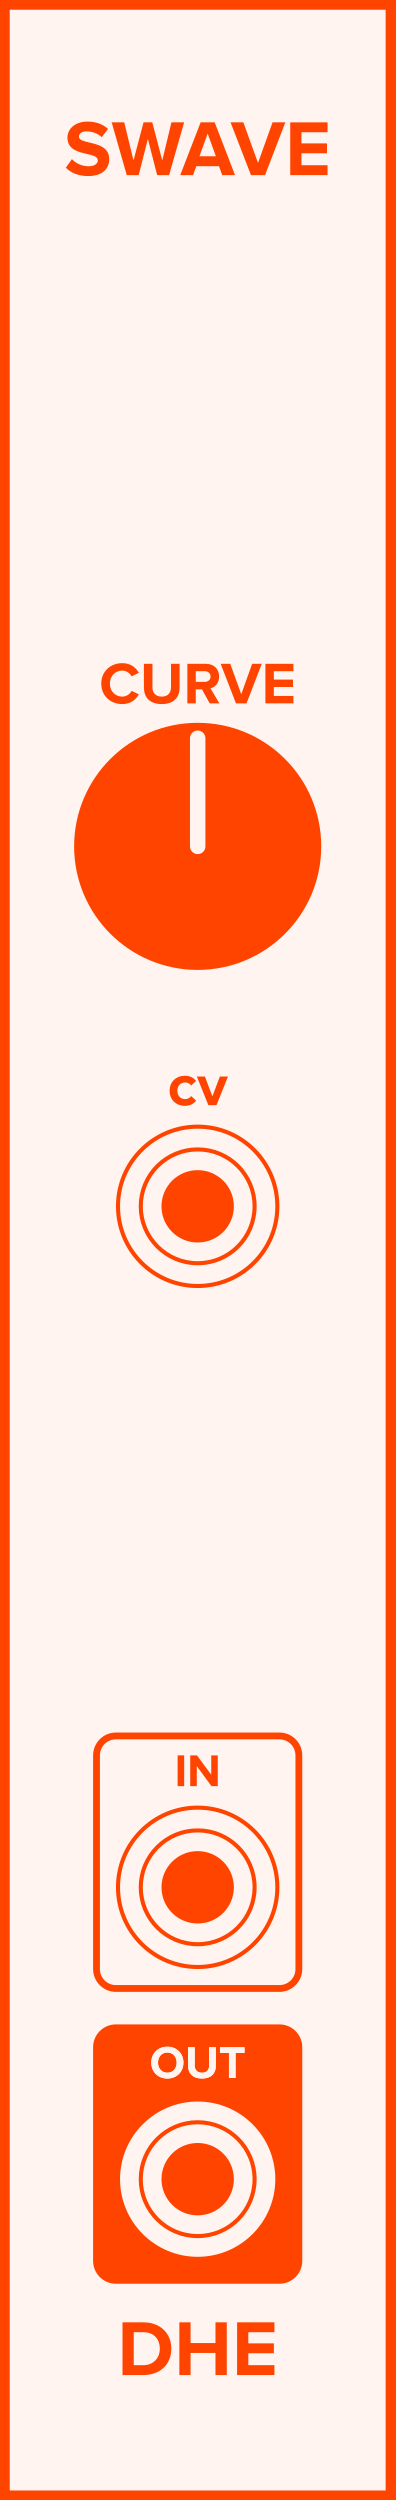
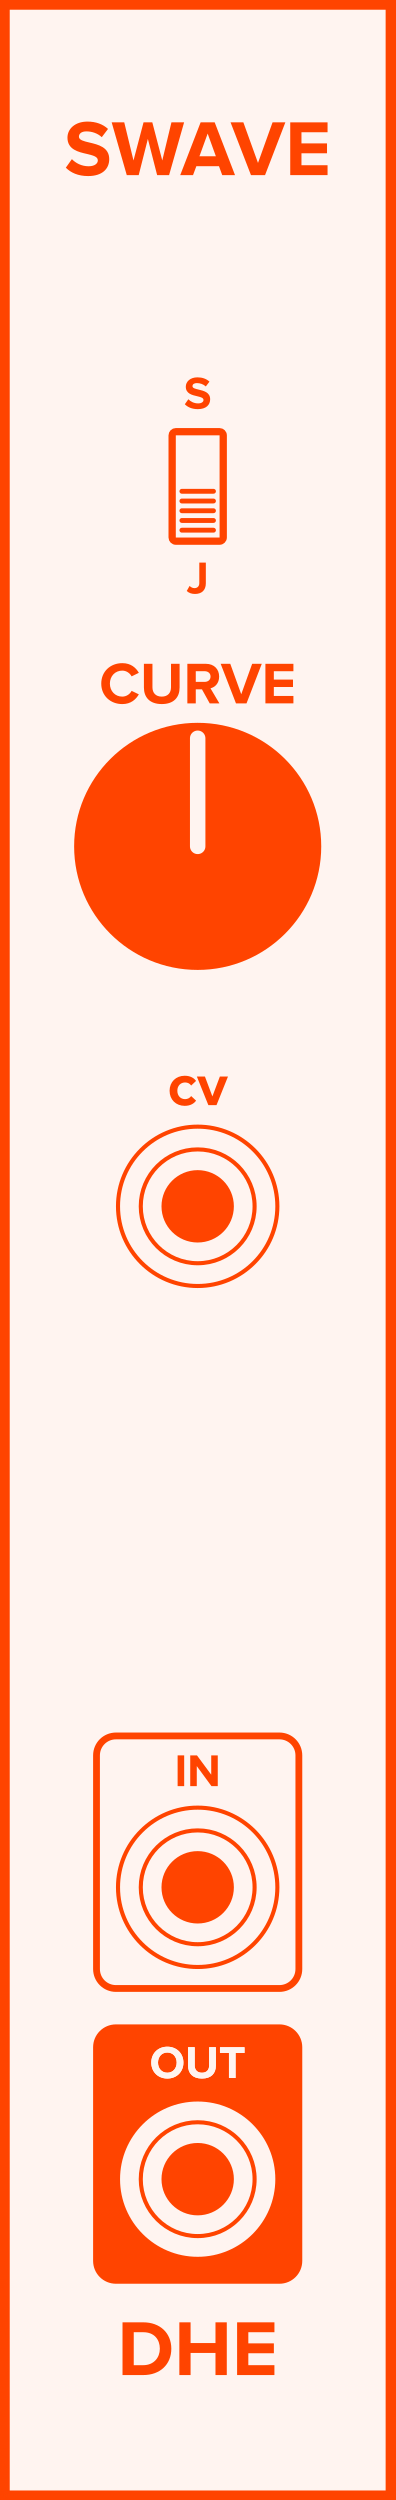
- <svg xmlns="http://www.w3.org/2000/svg" id="svg76" height="379.429" width="60.000" version="1.1">
-   <defs id="defs80" />
-   <g id="g74" transform="scale(2.953)">
+ <svg xmlns="http://www.w3.org/2000/svg" id="svg100" height="379.429" width="60.000" version="1.1">
+   <defs id="defs104" />
+   <g id="g98" transform="scale(2.953)">
    <path id="rect2" d="M 0,0 H 20.32 V 128.5 H 0 Z" style="fill:#fff4f0;stroke:#ff4400;stroke-width:1" />
    <g id="g6" transform="translate(10.16,9)">
      <g id="text4" style="font-weight:bold;font-size:4.064px;font-family:'Proxima Nova';dominant-baseline:alphabetic;text-anchor:middle;fill:#ff4400" aria-label="SWAVE">
-         <path id="path85" style="font-weight:bold;font-size:4.064px;font-family:'Proxima Nova';dominant-baseline:alphabetic;text-anchor:middle;fill:#ff4400" d="m -6.777,-0.382 c 0.252,0.256 0.626,0.431 1.146,0.431 0.732,0 1.085,-0.374 1.085,-0.87 0,-0.614 -0.569,-0.748 -1.016,-0.853 -0.293,-0.069 -0.541,-0.126 -0.541,-0.301 0,-0.163 0.138,-0.272 0.386,-0.272 0.276,0 0.569,0.093 0.788,0.297 l 0.321,-0.423 c -0.268,-0.248 -0.626,-0.378 -1.057,-0.378 -0.638,0 -1.028,0.374 -1.028,0.825 0,0.618 0.569,0.74 1.012,0.841 0.297,0.073 0.549,0.13 0.549,0.329 0,0.154 -0.154,0.301 -0.471,0.301 -0.374,0 -0.671,-0.167 -0.862,-0.366 z" />
-         <path id="path87" style="font-weight:bold;font-size:4.064px;font-family:'Proxima Nova';dominant-baseline:alphabetic;text-anchor:middle;fill:#ff4400" d="m -2.084,0 h 0.614 l 0.772,-2.711 H -1.349 l -0.471,1.959 -0.512,-1.959 h -0.451 l -0.516,1.959 -0.475,-1.959 h -0.646 L -3.645,0 h 0.614 l 0.471,-1.861 z" />
-         <path id="path89" style="font-weight:bold;font-size:4.064px;font-family:'Proxima Nova';dominant-baseline:alphabetic;text-anchor:middle;fill:#ff4400" d="m 1.261,0 h 0.658 L 0.874,-2.711 H 0.151 L -0.897,0 h 0.658 l 0.171,-0.459 H 1.094 Z M 0.513,-2.134 0.935,-0.967 H 0.09 Z" />
-         <path id="path91" style="font-weight:bold;font-size:4.064px;font-family:'Proxima Nova';dominant-baseline:alphabetic;text-anchor:middle;fill:#ff4400" d="m 2.739,0 h 0.723 l 1.044,-2.711 h -0.658 l -0.748,2.085 -0.752,-2.085 h -0.658 z" />
-         <path id="path93" style="font-weight:bold;font-size:4.064px;font-family:'Proxima Nova';dominant-baseline:alphabetic;text-anchor:middle;fill:#ff4400" d="m 4.757,0 h 1.918 v -0.508 h -1.341 V -1.122 h 1.313 v -0.508 h -1.313 v -0.573 h 1.341 v -0.508 h -1.918 z" />
+         <path id="path109" style="font-weight:bold;font-size:4.064px;font-family:'Proxima Nova';dominant-baseline:alphabetic;text-anchor:middle;fill:#ff4400" d="m -6.777,-0.382 c 0.252,0.256 0.626,0.431 1.146,0.431 0.732,0 1.085,-0.374 1.085,-0.87 0,-0.614 -0.569,-0.748 -1.016,-0.853 -0.293,-0.069 -0.541,-0.126 -0.541,-0.301 0,-0.163 0.138,-0.272 0.386,-0.272 0.276,0 0.569,0.093 0.788,0.297 l 0.321,-0.423 c -0.268,-0.248 -0.626,-0.378 -1.057,-0.378 -0.638,0 -1.028,0.374 -1.028,0.825 0,0.618 0.569,0.74 1.012,0.841 0.297,0.073 0.549,0.13 0.549,0.329 0,0.154 -0.154,0.301 -0.471,0.301 -0.374,0 -0.671,-0.167 -0.862,-0.366 z" />
+         <path id="path111" style="font-weight:bold;font-size:4.064px;font-family:'Proxima Nova';dominant-baseline:alphabetic;text-anchor:middle;fill:#ff4400" d="m -2.084,0 h 0.614 l 0.772,-2.711 H -1.349 l -0.471,1.959 -0.512,-1.959 h -0.451 l -0.516,1.959 -0.475,-1.959 h -0.646 L -3.645,0 h 0.614 l 0.471,-1.861 z" />
+         <path id="path113" style="font-weight:bold;font-size:4.064px;font-family:'Proxima Nova';dominant-baseline:alphabetic;text-anchor:middle;fill:#ff4400" d="m 1.261,0 h 0.658 L 0.874,-2.711 H 0.151 L -0.897,0 h 0.658 l 0.171,-0.459 H 1.094 Z M 0.513,-2.134 0.935,-0.967 H 0.09 Z" />
+         <path id="path115" style="font-weight:bold;font-size:4.064px;font-family:'Proxima Nova';dominant-baseline:alphabetic;text-anchor:middle;fill:#ff4400" d="m 2.739,0 h 0.723 l 1.044,-2.711 h -0.658 l -0.748,2.085 -0.752,-2.085 h -0.658 z" />
+         <path id="path117" style="font-weight:bold;font-size:4.064px;font-family:'Proxima Nova';dominant-baseline:alphabetic;text-anchor:middle;fill:#ff4400" d="m 4.757,0 h 1.918 v -0.508 h -1.341 V -1.122 h 1.313 v -0.508 h -1.313 v -0.573 h 1.341 v -0.508 h -1.918 z" />
      </g>
    </g>
    <g id="g10" transform="translate(10.16,119.5)">
      <g id="text8" style="font-weight:bold;font-size:4.064px;font-family:'Proxima Nova';dominant-baseline:hanging;text-anchor:middle;fill:#ff4400" aria-label="DHE">
-         <path id="path96" style="font-weight:bold;font-size:4.064px;font-family:'Proxima Nova';dominant-baseline:hanging;text-anchor:middle;fill:#ff4400" d="m -3.863,2.568 h 1.069 c 0.849,0 1.439,-0.536 1.439,-1.353 0,-0.817 -0.589,-1.357 -1.439,-1.357 h -1.069 z m 0.577,-0.508 V 0.366 h 0.492 c 0.557,0 0.849,0.37 0.849,0.849 0,0.459 -0.313,0.845 -0.849,0.845 z" />
-         <path id="path98" style="font-weight:bold;font-size:4.064px;font-family:'Proxima Nova';dominant-baseline:hanging;text-anchor:middle;fill:#ff4400" d="M 0.915,2.568 H 1.496 V -0.142 H 0.915 V 0.923 H -0.365 V -0.142 H -0.942 V 2.568 h 0.577 V 1.431 h 1.28 z" />
-         <path id="path100" style="font-weight:bold;font-size:4.064px;font-family:'Proxima Nova';dominant-baseline:hanging;text-anchor:middle;fill:#ff4400" d="m 2.026,2.568 h 1.918 v -0.508 H 2.603 V 1.447 H 3.916 V 0.939 H 2.603 V 0.366 H 3.945 V -0.142 H 2.026 Z" />
+         <path id="path120" style="font-weight:bold;font-size:4.064px;font-family:'Proxima Nova';dominant-baseline:hanging;text-anchor:middle;fill:#ff4400" d="m -3.863,2.568 h 1.069 c 0.849,0 1.439,-0.536 1.439,-1.353 0,-0.817 -0.589,-1.357 -1.439,-1.357 h -1.069 z m 0.577,-0.508 V 0.366 h 0.492 c 0.557,0 0.849,0.37 0.849,0.849 0,0.459 -0.313,0.845 -0.849,0.845 z" />
+         <path id="path122" style="font-weight:bold;font-size:4.064px;font-family:'Proxima Nova';dominant-baseline:hanging;text-anchor:middle;fill:#ff4400" d="M 0.915,2.568 H 1.496 V -0.142 H 0.915 V 0.923 H -0.365 V -0.142 H -0.942 V 2.568 h 0.577 V 1.431 h 1.28 z" />
+         <path id="path124" style="font-weight:bold;font-size:4.064px;font-family:'Proxima Nova';dominant-baseline:hanging;text-anchor:middle;fill:#ff4400" d="m 2.026,2.568 h 1.918 v -0.508 H 2.603 V 1.447 H 3.916 V 0.939 H 2.603 V 0.366 H 3.945 V -0.142 H 2.026 Z" />
      </g>
    </g>
-     <g id="g14" transform="translate(10.16,36.15)">
-       <g id="text12" style="font-weight:bold;font-size:3.048px;font-family:'Proxima Nova';dominant-baseline:alphabetic;text-anchor:middle;fill:#ff4400" aria-label="CURVE">
-         <path id="path103" style="font-weight:bold;font-size:3.048px;font-family:'Proxima Nova';dominant-baseline:alphabetic;text-anchor:middle;fill:#ff4400" d="m -3.874,0.037 c 0.448,0 0.704,-0.247 0.85,-0.5 l -0.372,-0.18 c -0.085,0.168 -0.268,0.296 -0.479,0.296 -0.369,0 -0.637,-0.283 -0.637,-0.668 0,-0.384 0.268,-0.668 0.637,-0.668 0.21,0 0.393,0.131 0.479,0.296 l 0.372,-0.183 c -0.143,-0.253 -0.402,-0.497 -0.85,-0.497 -0.61,0 -1.082,0.427 -1.082,1.052 0,0.625 0.472,1.052 1.082,1.052 z" />
-         <path id="path105" style="font-weight:bold;font-size:3.048px;font-family:'Proxima Nova';dominant-baseline:alphabetic;text-anchor:middle;fill:#ff4400" d="m -2.763,-0.811 c 0,0.5 0.299,0.847 0.917,0.847 0.619,0 0.917,-0.344 0.917,-0.85 V -2.033 H -1.371 v 1.207 c 0,0.283 -0.162,0.479 -0.475,0.479 -0.314,0 -0.479,-0.195 -0.479,-0.479 V -2.033 h -0.439 z" />
-         <path id="path107" style="font-weight:bold;font-size:3.048px;font-family:'Proxima Nova';dominant-baseline:alphabetic;text-anchor:middle;fill:#ff4400" d="m 0.618,0 h 0.497 l -0.457,-0.774 c 0.219,-0.052 0.445,-0.244 0.445,-0.604 0,-0.378 -0.259,-0.655 -0.683,-0.655 H -0.531 V 0 h 0.433 v -0.722 h 0.317 z m 0.043,-1.378 c 0,0.171 -0.131,0.274 -0.305,0.274 h -0.454 v -0.549 h 0.454 c 0.174,0 0.305,0.104 0.305,0.274 z" />
-         <path id="path109" style="font-weight:bold;font-size:3.048px;font-family:'Proxima Nova';dominant-baseline:alphabetic;text-anchor:middle;fill:#ff4400" d="M 1.968,0 H 2.51 L 3.294,-2.033 H 2.8 L 2.239,-0.469 1.675,-2.033 H 1.181 Z" />
-         <path id="path111" style="font-weight:bold;font-size:3.048px;font-family:'Proxima Nova';dominant-baseline:alphabetic;text-anchor:middle;fill:#ff4400" d="M 3.481,0 H 4.92 V -0.381 H 3.914 V -0.841 H 4.899 V -1.222 H 3.914 v -0.43 h 1.006 v -0.381 H 3.481 Z" />
+     <g id="g14" transform="translate(10.16,29)">
+       <g id="text12" style="font-weight:bold;font-size:2.371px;font-family:'Proxima Nova';dominant-baseline:hanging;text-anchor:middle;fill:#ff4400" aria-label="J">
+         <path id="path127" style="font-weight:bold;font-size:2.371px;font-family:'Proxima Nova';dominant-baseline:hanging;text-anchor:middle;fill:#ff4400" d="m -0.562,1.373 c 0.114,0.111 0.266,0.154 0.424,0.154 0.325,0 0.557,-0.173 0.557,-0.548 V -0.083 H 0.083 v 1.057 c 0,0.154 -0.097,0.254 -0.247,0.254 -0.109,0 -0.19,-0.055 -0.251,-0.114 z" />
      </g>
    </g>
-     <g id="g18" transform="translate(10.16,56.8)">
-       <g id="text16" style="font-weight:bold;font-size:3.048px;font-family:'Proxima Nova';dominant-baseline:alphabetic;text-anchor:middle;fill:#ff4400" aria-label="cv">
-         <path id="path114" style="font-weight:bold;font-size:3.048px;font-family:'Proxima Nova';dominant-baseline:alphabetic;text-anchor:middle;fill:#ff4400" d="m -1.444,-0.738 c 0,0.454 0.326,0.774 0.78,0.774 0.302,0 0.485,-0.131 0.582,-0.268 l -0.253,-0.235 c -0.07,0.098 -0.177,0.158 -0.311,0.158 -0.235,0 -0.399,-0.174 -0.399,-0.43 0,-0.256 0.165,-0.427 0.399,-0.427 0.134,0 0.241,0.055 0.311,0.158 l 0.253,-0.238 c -0.098,-0.134 -0.28,-0.265 -0.582,-0.265 -0.454,0 -0.78,0.32 -0.78,0.771 z" />
-         <path id="path116" style="font-weight:bold;font-size:3.048px;font-family:'Proxima Nova';dominant-baseline:alphabetic;text-anchor:middle;fill:#ff4400" d="M 0.549,0 H 0.967 L 1.558,-1.472 H 1.141 L 0.756,-0.448 0.372,-1.472 h -0.415 z" />
+     <g id="g18" transform="translate(10.16,21)">
+       <g id="text16" style="font-weight:bold;font-size:2.371px;font-family:'Proxima Nova';dominant-baseline:alphabetic;text-anchor:middle;fill:#ff4400" aria-label="S">
+         <path id="path130" style="font-weight:bold;font-size:2.371px;font-family:'Proxima Nova';dominant-baseline:alphabetic;text-anchor:middle;fill:#ff4400" d="m -0.661,-0.223 c 0.147,0.149 0.365,0.251 0.669,0.251 0.427,0 0.633,-0.218 0.633,-0.507 0,-0.358 -0.332,-0.436 -0.593,-0.498 -0.171,-0.04 -0.315,-0.074 -0.315,-0.175 0,-0.095 0.081,-0.159 0.225,-0.159 0.161,0 0.332,0.055 0.46,0.173 l 0.187,-0.247 c -0.156,-0.145 -0.365,-0.221 -0.616,-0.221 -0.372,0 -0.6,0.218 -0.6,0.481 0,0.36 0.332,0.432 0.59,0.491 0.173,0.043 0.32,0.076 0.32,0.192 0,0.09 -0.09,0.175 -0.275,0.175 -0.218,0 -0.391,-0.097 -0.503,-0.213 z" />
      </g>
    </g>
-     <path id="rect20" d="m 5.96,89.22 h 8.4 c 0.554,0 1,0.446 1,1 V 101.2 c 0,0.554 -0.446,1 -1,1 h -8.4 c -0.554,0 -1,-0.446 -1,-1 V 90.22 c 0,-0.554 0.446,-1 1,-1 z" style="fill:#fff4f0;stroke:#ff4400;stroke-width:0.35" />
-     <g id="g24" transform="translate(10.16,91.8)">
-       <g id="text22" style="font-weight:bold;font-size:2.371px;font-family:'Proxima Nova';dominant-baseline:alphabetic;text-anchor:middle;fill:#ff4400" aria-label="IN">
-         <path id="path120" style="font-weight:bold;font-size:2.371px;font-family:'Proxima Nova';dominant-baseline:alphabetic;text-anchor:middle;fill:#ff4400" d="m -1.031,0 h 0.337 V -1.581 H -1.031 Z" />
-         <path id="path122" style="font-weight:bold;font-size:2.371px;font-family:'Proxima Nova';dominant-baseline:alphabetic;text-anchor:middle;fill:#ff4400" d="M 0.708,0 H 1.032 V -1.581 H 0.696 v 0.993 L -0.037,-1.581 h -0.346 V 0 h 0.337 v -1.031 z" />
+     <g id="g22" transform="translate(10.16,36.15)">
+       <g id="text20" style="font-weight:bold;font-size:3.048px;font-family:'Proxima Nova';dominant-baseline:alphabetic;text-anchor:middle;fill:#ff4400" aria-label="CURVE">
+         <path id="path133" style="font-weight:bold;font-size:3.048px;font-family:'Proxima Nova';dominant-baseline:alphabetic;text-anchor:middle;fill:#ff4400" d="m -3.874,0.037 c 0.448,0 0.704,-0.247 0.85,-0.5 l -0.372,-0.18 c -0.085,0.168 -0.268,0.296 -0.479,0.296 -0.369,0 -0.637,-0.283 -0.637,-0.668 0,-0.384 0.268,-0.668 0.637,-0.668 0.21,0 0.393,0.131 0.479,0.296 l 0.372,-0.183 c -0.143,-0.253 -0.402,-0.497 -0.85,-0.497 -0.61,0 -1.082,0.427 -1.082,1.052 0,0.625 0.472,1.052 1.082,1.052 z" />
+         <path id="path135" style="font-weight:bold;font-size:3.048px;font-family:'Proxima Nova';dominant-baseline:alphabetic;text-anchor:middle;fill:#ff4400" d="m -2.763,-0.811 c 0,0.5 0.299,0.847 0.917,0.847 0.619,0 0.917,-0.344 0.917,-0.85 V -2.033 H -1.371 v 1.207 c 0,0.283 -0.162,0.479 -0.475,0.479 -0.314,0 -0.479,-0.195 -0.479,-0.479 V -2.033 h -0.439 z" />
+         <path id="path137" style="font-weight:bold;font-size:3.048px;font-family:'Proxima Nova';dominant-baseline:alphabetic;text-anchor:middle;fill:#ff4400" d="m 0.618,0 h 0.497 l -0.457,-0.774 c 0.219,-0.052 0.445,-0.244 0.445,-0.604 0,-0.378 -0.259,-0.655 -0.683,-0.655 H -0.531 V 0 h 0.433 v -0.722 h 0.317 z m 0.043,-1.378 c 0,0.171 -0.131,0.274 -0.305,0.274 h -0.454 v -0.549 h 0.454 c 0.174,0 0.305,0.104 0.305,0.274 z" />
+         <path id="path139" style="font-weight:bold;font-size:3.048px;font-family:'Proxima Nova';dominant-baseline:alphabetic;text-anchor:middle;fill:#ff4400" d="M 1.968,0 H 2.51 L 3.294,-2.033 H 2.8 L 2.239,-0.469 1.675,-2.033 H 1.181 Z" />
+         <path id="path141" style="font-weight:bold;font-size:3.048px;font-family:'Proxima Nova';dominant-baseline:alphabetic;text-anchor:middle;fill:#ff4400" d="M 3.481,0 H 4.92 V -0.381 H 3.914 V -0.841 H 4.899 V -1.222 H 3.914 v -0.43 h 1.006 v -0.381 H 3.481 Z" />
      </g>
    </g>
-     <path id="rect26" d="m 5.96,104.22 h 8.4 c 0.554,0 1,0.446 1,1 v 10.98 c 0,0.554 -0.446,1 -1,1 h -8.4 c -0.554,0 -1,-0.446 -1,-1 v -10.98 c 0,-0.554 0.446,-1 1,-1 z" style="fill:#ff4400;stroke:#ff4400;stroke-width:0.35" />
-     <g id="g30" transform="translate(10.16,106.8)">
-       <g id="text28" style="font-weight:bold;font-size:2.371px;font-family:'Proxima Nova';dominant-baseline:alphabetic;text-anchor:middle;fill:#fff4f0" aria-label="OUT">
-         <path id="path126" style="font-weight:bold;font-size:2.371px;font-family:'Proxima Nova';dominant-baseline:alphabetic;text-anchor:middle;fill:#fff4f0" d="m -2.385,-0.79 c 0,0.477 0.349,0.818 0.825,0.818 0.479,0 0.827,-0.341 0.827,-0.818 0,-0.477 -0.349,-0.818 -0.827,-0.818 -0.477,0 -0.825,0.341 -0.825,0.818 z m 1.306,0 c 0,0.294 -0.19,0.519 -0.481,0.519 -0.292,0 -0.479,-0.225 -0.479,-0.519 0,-0.296 0.187,-0.519 0.479,-0.519 0.292,0 0.481,0.223 0.481,0.519 z" />
-         <path id="path128" style="font-weight:bold;font-size:2.371px;font-family:'Proxima Nova';dominant-baseline:alphabetic;text-anchor:middle;fill:#fff4f0" d="m -0.494,-0.631 c 0,0.389 0.232,0.659 0.714,0.659 0.481,0 0.714,-0.268 0.714,-0.662 V -1.581 H 0.589 v 0.939 c 0,0.221 -0.126,0.372 -0.37,0.372 -0.244,0 -0.372,-0.152 -0.372,-0.372 V -1.581 h -0.341 z" />
-         <path id="path130" style="font-weight:bold;font-size:2.371px;font-family:'Proxima Nova';dominant-baseline:alphabetic;text-anchor:middle;fill:#fff4f0" d="m 1.608,0 h 0.339 v -1.285 h 0.46 v -0.296 h -1.261 v 0.296 h 0.462 z" />
+     <g id="g26" transform="translate(10.16,56.8)">
+       <g id="text24" style="font-weight:bold;font-size:3.048px;font-family:'Proxima Nova';dominant-baseline:alphabetic;text-anchor:middle;fill:#ff4400" aria-label="cv">
+         <path id="path144" style="font-weight:bold;font-size:3.048px;font-family:'Proxima Nova';dominant-baseline:alphabetic;text-anchor:middle;fill:#ff4400" d="m -1.444,-0.738 c 0,0.454 0.326,0.774 0.78,0.774 0.302,0 0.485,-0.131 0.582,-0.268 l -0.253,-0.235 c -0.07,0.098 -0.177,0.158 -0.311,0.158 -0.235,0 -0.399,-0.174 -0.399,-0.43 0,-0.256 0.165,-0.427 0.399,-0.427 0.134,0 0.241,0.055 0.311,0.158 l 0.253,-0.238 c -0.098,-0.134 -0.28,-0.265 -0.582,-0.265 -0.454,0 -0.78,0.32 -0.78,0.771 z" />
+         <path id="path146" style="font-weight:bold;font-size:3.048px;font-family:'Proxima Nova';dominant-baseline:alphabetic;text-anchor:middle;fill:#ff4400" d="M 0.549,0 H 0.967 L 1.558,-1.472 H 1.141 L 0.756,-0.448 0.372,-1.472 h -0.415 z" />
      </g>
    </g>
-     <g id="g34" transform="translate(10.16,106.8)">
-       <g id="text32" style="font-weight:bold;font-size:2.371px;font-family:'Proxima Nova';dominant-baseline:alphabetic;text-anchor:middle;fill:#fff4f0" aria-label="OUT">
-         <path id="path133" style="font-weight:bold;font-size:2.371px;font-family:'Proxima Nova';dominant-baseline:alphabetic;text-anchor:middle;fill:#fff4f0" d="m -2.385,-0.79 c 0,0.477 0.349,0.818 0.825,0.818 0.479,0 0.827,-0.341 0.827,-0.818 0,-0.477 -0.349,-0.818 -0.827,-0.818 -0.477,0 -0.825,0.341 -0.825,0.818 z m 1.306,0 c 0,0.294 -0.19,0.519 -0.481,0.519 -0.292,0 -0.479,-0.225 -0.479,-0.519 0,-0.296 0.187,-0.519 0.479,-0.519 0.292,0 0.481,0.223 0.481,0.519 z" />
-         <path id="path135" style="font-weight:bold;font-size:2.371px;font-family:'Proxima Nova';dominant-baseline:alphabetic;text-anchor:middle;fill:#fff4f0" d="m -0.494,-0.631 c 0,0.389 0.232,0.659 0.714,0.659 0.481,0 0.714,-0.268 0.714,-0.662 V -1.581 H 0.589 v 0.939 c 0,0.221 -0.126,0.372 -0.37,0.372 -0.244,0 -0.372,-0.152 -0.372,-0.372 V -1.581 h -0.341 z" />
-         <path id="path137" style="font-weight:bold;font-size:2.371px;font-family:'Proxima Nova';dominant-baseline:alphabetic;text-anchor:middle;fill:#fff4f0" d="m 1.608,0 h 0.339 v -1.285 h 0.46 v -0.296 h -1.261 v 0.296 h 0.462 z" />
+     <path id="rect28" d="m 5.96,89.22 h 8.4 c 0.554,0 1,0.446 1,1 V 101.2 c 0,0.554 -0.446,1 -1,1 h -8.4 c -0.554,0 -1,-0.446 -1,-1 V 90.22 c 0,-0.554 0.446,-1 1,-1 z" style="fill:#fff4f0;stroke:#ff4400;stroke-width:0.35" />
+     <g id="g32" transform="translate(10.16,91.8)">
+       <g id="text30" style="font-weight:bold;font-size:2.371px;font-family:'Proxima Nova';dominant-baseline:alphabetic;text-anchor:middle;fill:#ff4400" aria-label="IN">
+         <path id="path150" style="font-weight:bold;font-size:2.371px;font-family:'Proxima Nova';dominant-baseline:alphabetic;text-anchor:middle;fill:#ff4400" d="m -1.031,0 h 0.337 V -1.581 H -1.031 Z" />
+         <path id="path152" style="font-weight:bold;font-size:2.371px;font-family:'Proxima Nova';dominant-baseline:alphabetic;text-anchor:middle;fill:#ff4400" d="M 0.708,0 H 1.032 V -1.581 H 0.696 v 0.993 L -0.037,-1.581 h -0.346 V 0 h 0.337 v -1.031 z" />
      </g>
    </g>
-     <g id="g42" transform="translate(10.16,43.5)">
-       <g style="fill:#ff4400;stroke:#fff4f0" id="g40">
-         <path id="circle36" d="M 6.35,0 A 6.35,6.35 0 0 1 0,6.35 6.35,6.35 0 0 1 -6.35,0 6.35,6.35 0 0 1 0,-6.35 6.35,6.35 0 0 1 6.35,0 Z" style="stroke:none" />
-         <path id="line38" d="M 0,0 V -5.556" style="stroke-width:0.794;stroke-linecap:round" />
+     <path id="rect34" d="m 5.96,104.22 h 8.4 c 0.554,0 1,0.446 1,1 v 10.98 c 0,0.554 -0.446,1 -1,1 h -8.4 c -0.554,0 -1,-0.446 -1,-1 v -10.98 c 0,-0.554 0.446,-1 1,-1 z" style="fill:#ff4400;stroke:#ff4400;stroke-width:0.35" />
+     <g id="g38" transform="translate(10.16,106.8)">
+       <g id="text36" style="font-weight:bold;font-size:2.371px;font-family:'Proxima Nova';dominant-baseline:alphabetic;text-anchor:middle;fill:#fff4f0" aria-label="OUT">
+         <path id="path156" style="font-weight:bold;font-size:2.371px;font-family:'Proxima Nova';dominant-baseline:alphabetic;text-anchor:middle;fill:#fff4f0" d="m -2.385,-0.79 c 0,0.477 0.349,0.818 0.825,0.818 0.479,0 0.827,-0.341 0.827,-0.818 0,-0.477 -0.349,-0.818 -0.827,-0.818 -0.477,0 -0.825,0.341 -0.825,0.818 z m 1.306,0 c 0,0.294 -0.19,0.519 -0.481,0.519 -0.292,0 -0.479,-0.225 -0.479,-0.519 0,-0.296 0.187,-0.519 0.479,-0.519 0.292,0 0.481,0.223 0.481,0.519 z" />
+         <path id="path158" style="font-weight:bold;font-size:2.371px;font-family:'Proxima Nova';dominant-baseline:alphabetic;text-anchor:middle;fill:#fff4f0" d="m -0.494,-0.631 c 0,0.389 0.232,0.659 0.714,0.659 0.481,0 0.714,-0.268 0.714,-0.662 V -1.581 H 0.589 v 0.939 c 0,0.221 -0.126,0.372 -0.37,0.372 -0.244,0 -0.372,-0.152 -0.372,-0.372 V -1.581 h -0.341 z" />
+         <path id="path160" style="font-weight:bold;font-size:2.371px;font-family:'Proxima Nova';dominant-baseline:alphabetic;text-anchor:middle;fill:#fff4f0" d="m 1.608,0 h 0.339 v -1.285 h 0.46 v -0.296 h -1.261 v 0.296 h 0.462 z" />
      </g>
    </g>
-     <g id="g52" transform="translate(10.16,62)">
-       <g style="fill:#fff4f0;stroke:#ff4400;stroke-width:0.21" id="g50">
-         <path id="circle44" d="M 4.095,0 A 4.095,4.095 0 0 1 0,4.095 4.095,4.095 0 0 1 -4.095,0 4.095,4.095 0 0 1 0,-4.095 4.095,4.095 0 0 1 4.095,0 Z" style="" />
-         <path id="circle46" d="M 2.925,0 A 2.925,2.925 0 0 1 0,2.925 2.925,2.925 0 0 1 -2.925,0 2.925,2.925 0 0 1 0,-2.925 2.925,2.925 0 0 1 2.925,0 Z" style="" />
-         <path id="circle48" d="M 1.755,0 A 1.755,1.755 0 0 1 0,1.755 1.755,1.755 0 0 1 -1.755,0 1.755,1.755 0 0 1 0,-1.755 1.755,1.755 0 0 1 1.755,0 Z" style="fill:#ff4400" />
+     <g id="g42" transform="translate(10.16,106.8)">
+       <g id="text40" style="font-weight:bold;font-size:2.371px;font-family:'Proxima Nova';dominant-baseline:alphabetic;text-anchor:middle;fill:#fff4f0" aria-label="OUT">
+         <path id="path163" style="font-weight:bold;font-size:2.371px;font-family:'Proxima Nova';dominant-baseline:alphabetic;text-anchor:middle;fill:#fff4f0" d="m -2.385,-0.79 c 0,0.477 0.349,0.818 0.825,0.818 0.479,0 0.827,-0.341 0.827,-0.818 0,-0.477 -0.349,-0.818 -0.827,-0.818 -0.477,0 -0.825,0.341 -0.825,0.818 z m 1.306,0 c 0,0.294 -0.19,0.519 -0.481,0.519 -0.292,0 -0.479,-0.225 -0.479,-0.519 0,-0.296 0.187,-0.519 0.479,-0.519 0.292,0 0.481,0.223 0.481,0.519 z" />
+         <path id="path165" style="font-weight:bold;font-size:2.371px;font-family:'Proxima Nova';dominant-baseline:alphabetic;text-anchor:middle;fill:#fff4f0" d="m -0.494,-0.631 c 0,0.389 0.232,0.659 0.714,0.659 0.481,0 0.714,-0.268 0.714,-0.662 V -1.581 H 0.589 v 0.939 c 0,0.221 -0.126,0.372 -0.37,0.372 -0.244,0 -0.372,-0.152 -0.372,-0.372 V -1.581 h -0.341 z" />
+         <path id="path167" style="font-weight:bold;font-size:2.371px;font-family:'Proxima Nova';dominant-baseline:alphabetic;text-anchor:middle;fill:#fff4f0" d="m 1.608,0 h 0.339 v -1.285 h 0.46 v -0.296 h -1.261 v 0.296 h 0.462 z" />
      </g>
    </g>
-     <g id="g62" transform="translate(10.16,97)">
-       <g style="fill:#fff4f0;stroke:#ff4400;stroke-width:0.21" id="g60">
-         <path id="circle54" d="M 4.095,0 A 4.095,4.095 0 0 1 0,4.095 4.095,4.095 0 0 1 -4.095,0 4.095,4.095 0 0 1 0,-4.095 4.095,4.095 0 0 1 4.095,0 Z" style="" />
-         <path id="circle56" d="M 2.925,0 A 2.925,2.925 0 0 1 0,2.925 2.925,2.925 0 0 1 -2.925,0 2.925,2.925 0 0 1 0,-2.925 2.925,2.925 0 0 1 2.925,0 Z" style="" />
-         <path id="circle58" d="M 1.755,0 A 1.755,1.755 0 0 1 0,1.755 1.755,1.755 0 0 1 -1.755,0 1.755,1.755 0 0 1 0,-1.755 1.755,1.755 0 0 1 1.755,0 Z" style="fill:#ff4400" />
+     <g id="g58" transform="translate(10.16,25)">
+       <path id="rect44" d="m -1.124,-2.812 h 2.249 c 0.104,0 0.188,0.084 0.188,0.188 v 5.249 c 0,0.104 -0.084,0.188 -0.188,0.188 h -2.249 c -0.104,0 -0.188,-0.084 -0.188,-0.188 v -5.249 c 0,-0.104 0.084,-0.188 0.188,-0.188 z" style="fill:#fff4f0;stroke:#ff4400;stroke-width:0.375" />
+       <g id="g56" transform="translate(0,1.25)">
+         <path id="line46" d="M -0.812,-1 H 0.812" style="fill:#fff4f0;stroke:#ff4400;stroke-width:0.25;stroke-linecap:round" />
+         <path id="line48" d="M -0.812,-0.5 H 0.812" style="fill:#fff4f0;stroke:#ff4400;stroke-width:0.25;stroke-linecap:round" />
+         <path id="line50" d="M -0.812,0 H 0.812" style="fill:#fff4f0;stroke:#ff4400;stroke-width:0.25;stroke-linecap:round" />
+         <path id="line52" d="M -0.812,0.5 H 0.812" style="fill:#fff4f0;stroke:#ff4400;stroke-width:0.25;stroke-linecap:round" />
+         <path id="line54" d="M -0.812,1 H 0.812" style="fill:#fff4f0;stroke:#ff4400;stroke-width:0.25;stroke-linecap:round" />
      </g>
    </g>
-     <g id="g72" transform="translate(10.16,112)">
-       <g style="fill:#fff4f0;stroke:#ff4400;stroke-width:0.21" id="g70">
-         <path id="circle64" d="M 4.095,0 A 4.095,4.095 0 0 1 0,4.095 4.095,4.095 0 0 1 -4.095,0 4.095,4.095 0 0 1 0,-4.095 4.095,4.095 0 0 1 4.095,0 Z" style="" />
-         <path id="circle66" d="M 2.925,0 A 2.925,2.925 0 0 1 0,2.925 2.925,2.925 0 0 1 -2.925,0 2.925,2.925 0 0 1 0,-2.925 2.925,2.925 0 0 1 2.925,0 Z" style="" />
-         <path id="circle68" d="M 1.755,0 A 1.755,1.755 0 0 1 0,1.755 1.755,1.755 0 0 1 -1.755,0 1.755,1.755 0 0 1 0,-1.755 1.755,1.755 0 0 1 1.755,0 Z" style="fill:#ff4400" />
+     <g id="g66" transform="translate(10.16,43.5)">
+       <g style="fill:#ff4400;stroke:#fff4f0" id="g64">
+         <path id="circle60" d="M 6.35,0 A 6.35,6.35 0 0 1 0,6.35 6.35,6.35 0 0 1 -6.35,0 6.35,6.35 0 0 1 0,-6.35 6.35,6.35 0 0 1 6.35,0 Z" style="stroke:none" />
+         <path id="line62" d="M 0,0 V -5.556" style="stroke-width:0.794;stroke-linecap:round" />
+       </g>
+     </g>
+     <g id="g76" transform="translate(10.16,62)">
+       <g style="fill:#fff4f0;stroke:#ff4400;stroke-width:0.21" id="g74">
+         <path id="circle68" d="M 4.095,0 A 4.095,4.095 0 0 1 0,4.095 4.095,4.095 0 0 1 -4.095,0 4.095,4.095 0 0 1 0,-4.095 4.095,4.095 0 0 1 4.095,0 Z" style="" />
+         <path id="circle70" d="M 2.925,0 A 2.925,2.925 0 0 1 0,2.925 2.925,2.925 0 0 1 -2.925,0 2.925,2.925 0 0 1 0,-2.925 2.925,2.925 0 0 1 2.925,0 Z" style="" />
+         <path id="circle72" d="M 1.755,0 A 1.755,1.755 0 0 1 0,1.755 1.755,1.755 0 0 1 -1.755,0 1.755,1.755 0 0 1 0,-1.755 1.755,1.755 0 0 1 1.755,0 Z" style="fill:#ff4400" />
+       </g>
+     </g>
+     <g id="g86" transform="translate(10.16,97)">
+       <g style="fill:#fff4f0;stroke:#ff4400;stroke-width:0.21" id="g84">
+         <path id="circle78" d="M 4.095,0 A 4.095,4.095 0 0 1 0,4.095 4.095,4.095 0 0 1 -4.095,0 4.095,4.095 0 0 1 0,-4.095 4.095,4.095 0 0 1 4.095,0 Z" style="" />
+         <path id="circle80" d="M 2.925,0 A 2.925,2.925 0 0 1 0,2.925 2.925,2.925 0 0 1 -2.925,0 2.925,2.925 0 0 1 0,-2.925 2.925,2.925 0 0 1 2.925,0 Z" style="" />
+         <path id="circle82" d="M 1.755,0 A 1.755,1.755 0 0 1 0,1.755 1.755,1.755 0 0 1 -1.755,0 1.755,1.755 0 0 1 0,-1.755 1.755,1.755 0 0 1 1.755,0 Z" style="fill:#ff4400" />
+       </g>
+     </g>
+     <g id="g96" transform="translate(10.16,112)">
+       <g style="fill:#fff4f0;stroke:#ff4400;stroke-width:0.21" id="g94">
+         <path id="circle88" d="M 4.095,0 A 4.095,4.095 0 0 1 0,4.095 4.095,4.095 0 0 1 -4.095,0 4.095,4.095 0 0 1 0,-4.095 4.095,4.095 0 0 1 4.095,0 Z" style="" />
+         <path id="circle90" d="M 2.925,0 A 2.925,2.925 0 0 1 0,2.925 2.925,2.925 0 0 1 -2.925,0 2.925,2.925 0 0 1 0,-2.925 2.925,2.925 0 0 1 2.925,0 Z" style="" />
+         <path id="circle92" d="M 1.755,0 A 1.755,1.755 0 0 1 0,1.755 1.755,1.755 0 0 1 -1.755,0 1.755,1.755 0 0 1 0,-1.755 1.755,1.755 0 0 1 1.755,0 Z" style="fill:#ff4400" />
      </g>
    </g>
  </g>
</svg>
